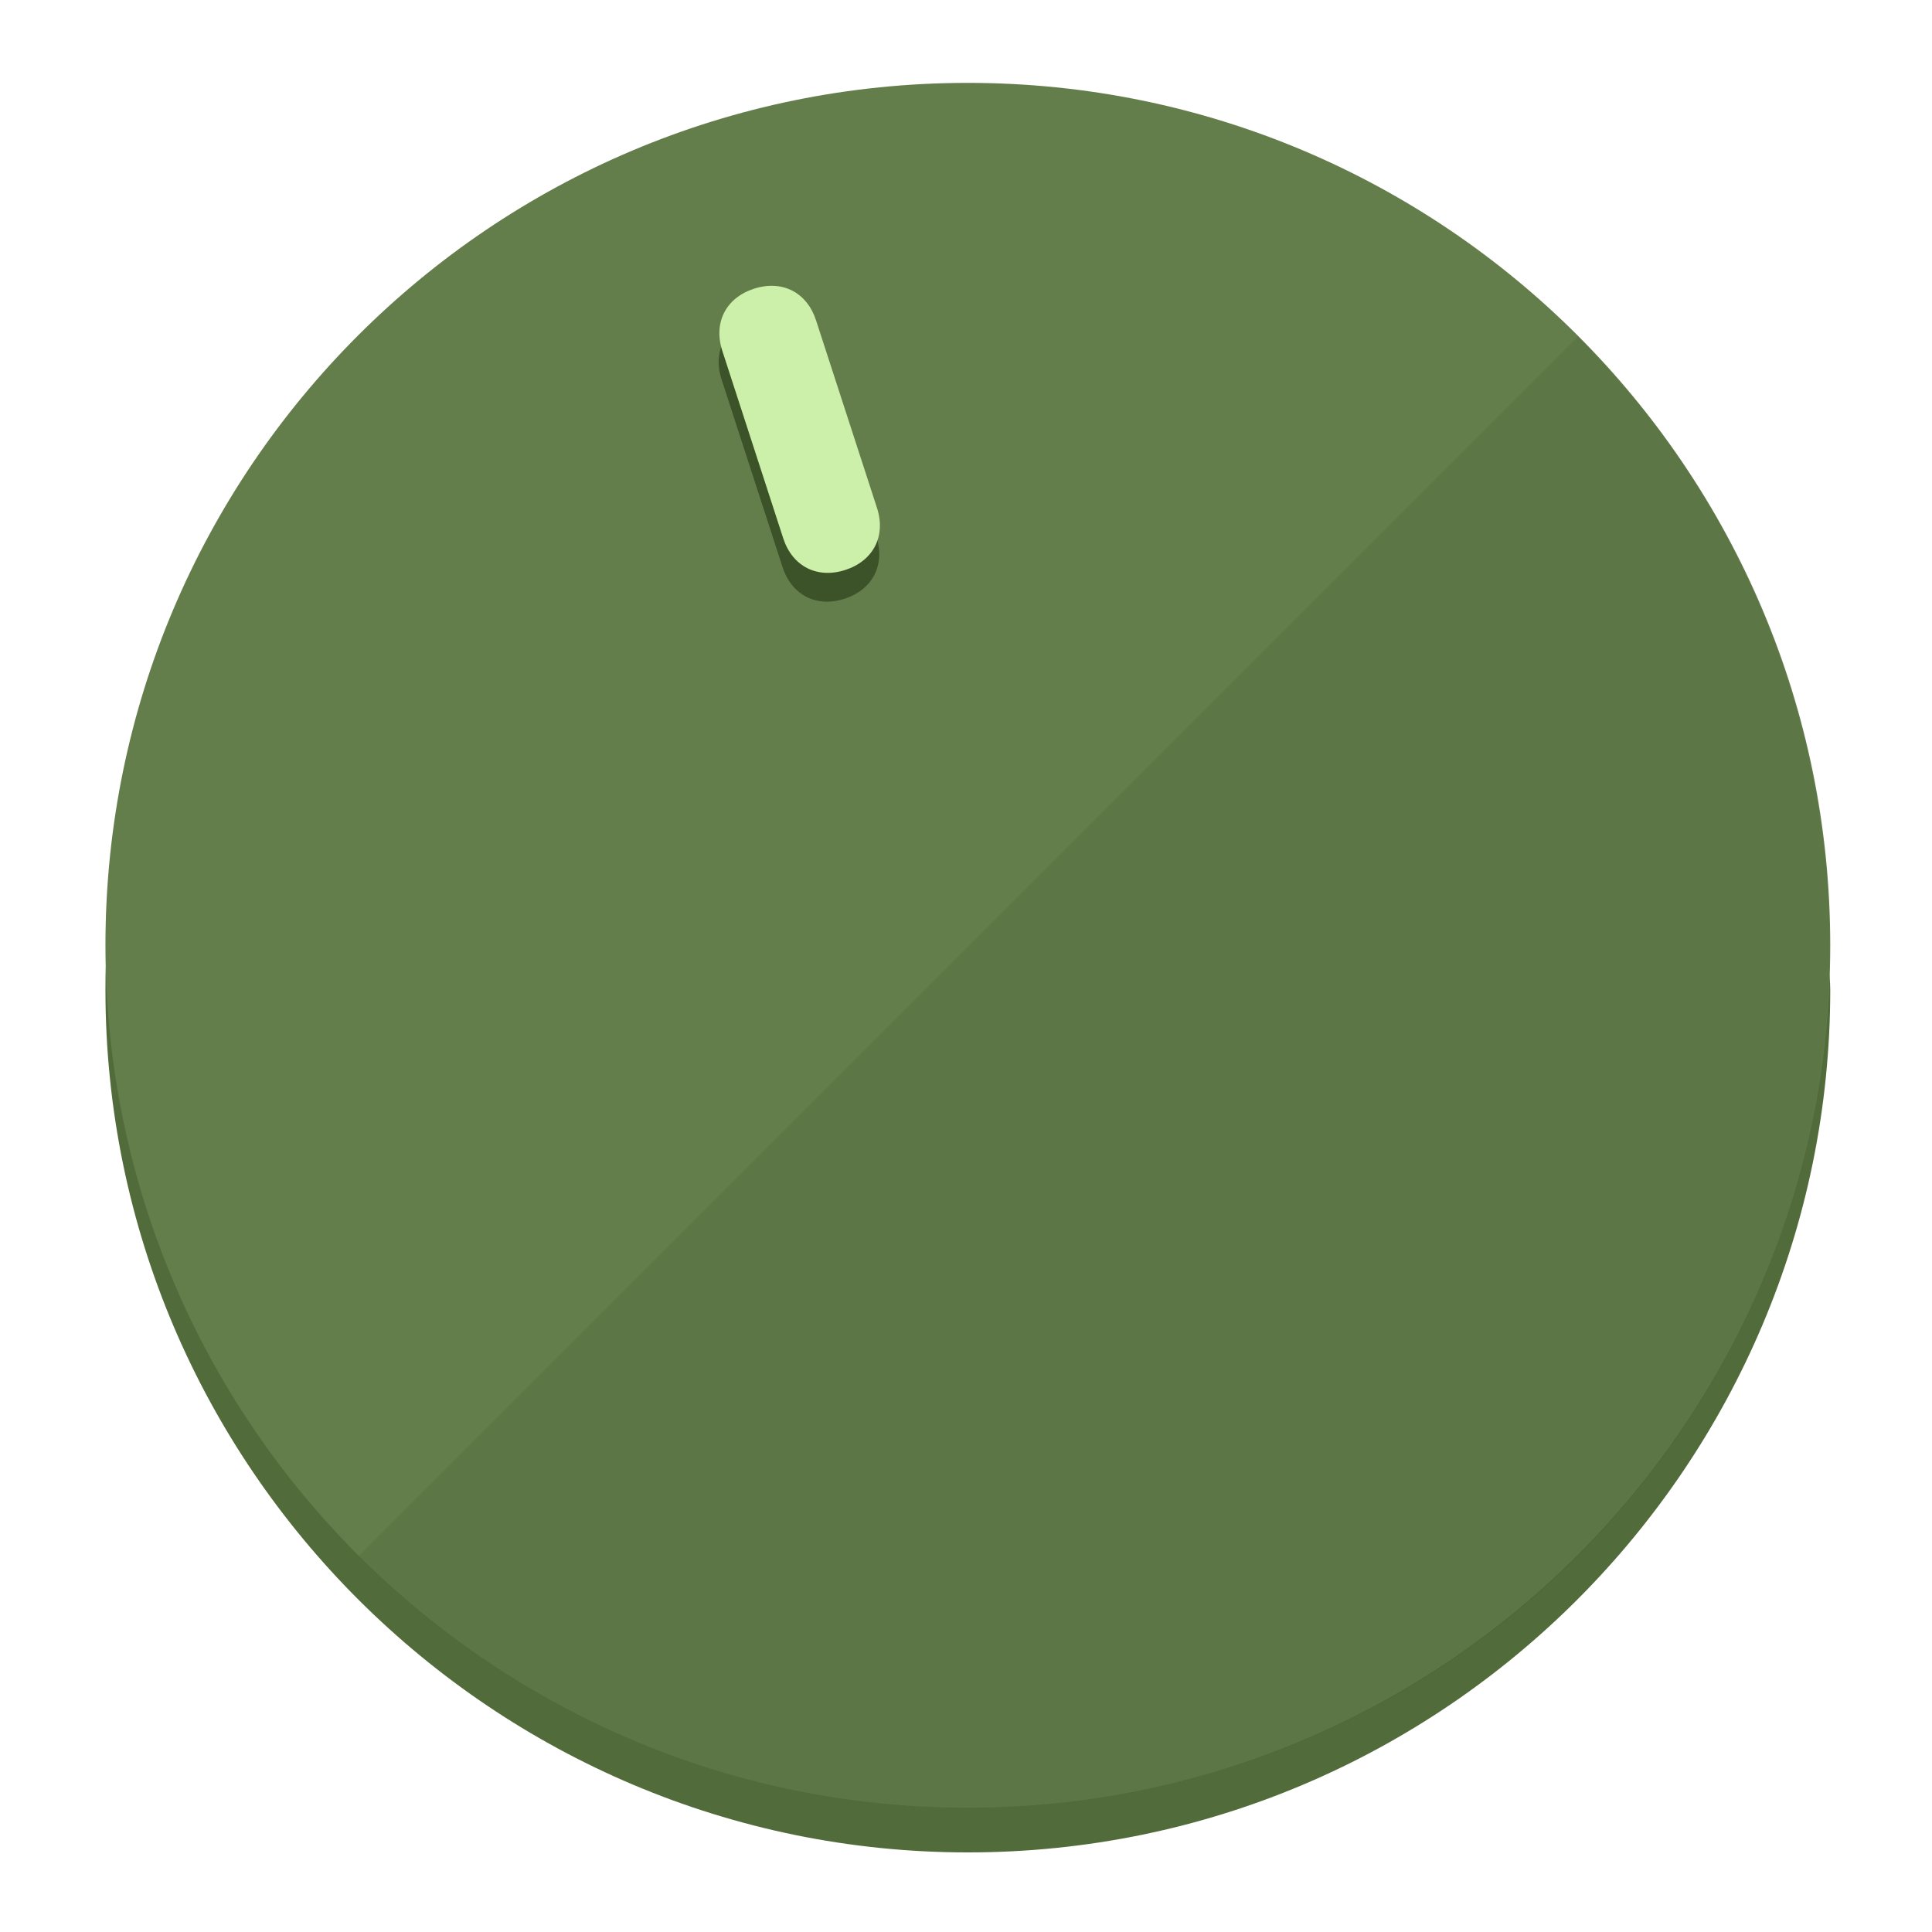
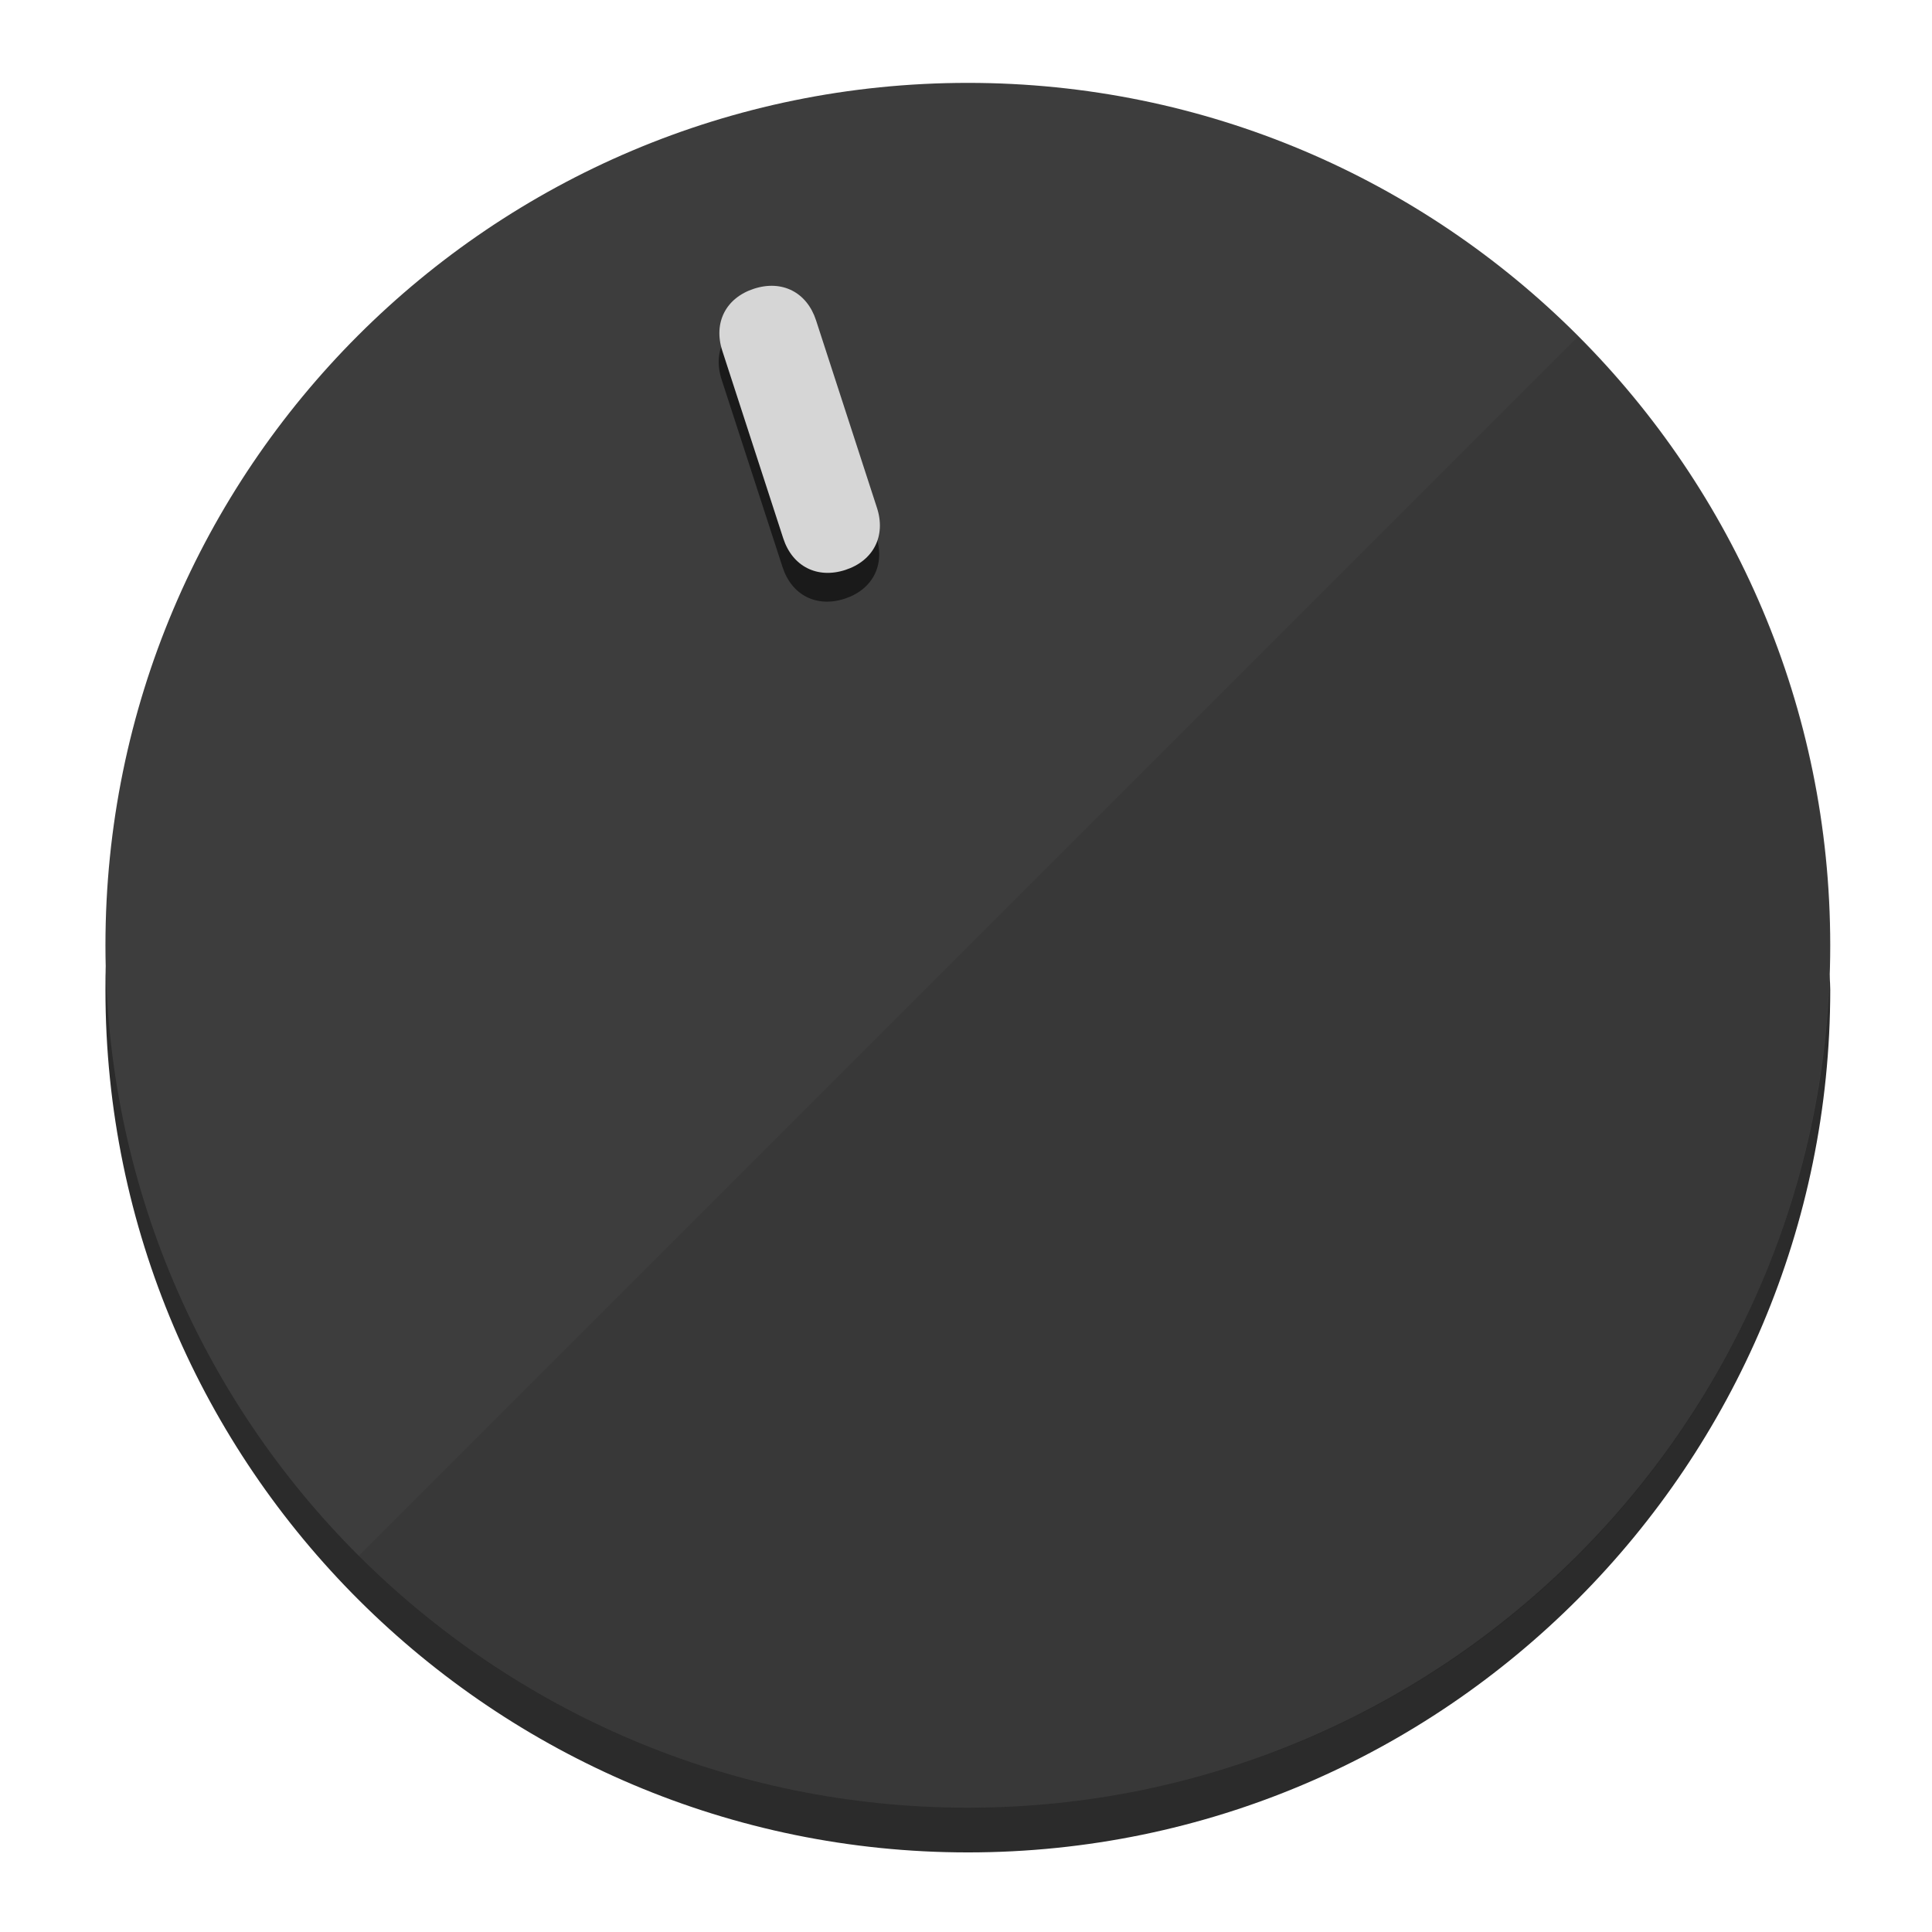
<svg xmlns="http://www.w3.org/2000/svg" height="120px" width="120px" version="1.1" id="Layer_1" viewBox="0 0 496.8 496.8" xml:space="preserve">
  <defs id="defs23" />
  <g id="g3158">
-     <path style="display:inline;fill:#526B3A;fill-opacity:1;stroke-width:1.584" d="m 248.875,445.92 c 116.582,0 212.89,-91.238 220.493,-205.286 0,5.069 1.267,8.87 1.267,13.939 0,121.651 -98.842,221.76 -221.76,221.76 -121.651,0 -221.76,-98.842 -221.76,-221.76 0,-5.069 0,-8.87 1.267,-13.939 7.603,114.048 103.91,205.286 220.493,205.286 z" id="path8" />
-     <circle style="display:inline;fill:#637D4B;fill-opacity:1;stroke-width:1.584" cx="248.875" cy="243.071" r="221.76" id="circle12" />
-     <path style="display:inline;fill:#3C5229;fill-opacity:0.154;stroke-width:1.587" d="m 405.744,86.606 c 86.308,86.308 86.308,227.193 0,313.5 -86.308,86.308 -227.193,86.308 -313.5,0" id="path14" />
+     <path style="display:inline;fill:#2B2B2B;fill-opacity:1;stroke-width:1.584" d="m 248.875,445.92 c 116.582,0 212.89,-91.238 220.493,-205.286 0,5.069 1.267,8.87 1.267,13.939 0,121.651 -98.842,221.76 -221.76,221.76 -121.651,0 -221.76,-98.842 -221.76,-221.76 0,-5.069 0,-8.87 1.267,-13.939 7.603,114.048 103.91,205.286 220.493,205.286 z" id="path8" />
+     <circle style="display:inline;fill:#3D3D3D;fill-opacity:1;stroke-width:1.584" cx="248.875" cy="243.071" r="221.76" id="circle12" />
+     <path style="display:inline;fill:#1A1A1A;fill-opacity:0.154;stroke-width:1.587" d="m 405.744,86.606 c 86.308,86.308 86.308,227.193 0,313.5 -86.308,86.308 -227.193,86.308 -313.5,0" id="path14" />
  </g>
  <g id="g3198">
    <circle style="display:none;fill:#000000;fill-opacity:0;stroke-width:1.584" cx="161.035" cy="308.441" r="221.76" id="circle12-3" transform="rotate(-18)" />
-     <path style="display:inline;fill:#3C5229;fill-opacity:1;stroke-width:1.584" d="m 225.329,137.988 c 2.35,7.231 -0.905,13.618 -8.136,15.968 v 0 c -7.231,2.35 -13.618,-0.905 -15.968,-8.136 L 185.562,97.613 c -2.349,-7.231 0.905,-13.618 8.136,-15.968 v 0 c 7.231,-2.35 13.618,0.905 15.968,8.136 z" id="path3789" />
-     <path style="display:inline;fill:#CCF0AA;stroke-width:1.584" d="m 225.506,130.588 c 2.35,7.231 -0.905,13.618 -8.136,15.968 v 0 c -7.231,2.35 -13.618,-0.905 -15.968,-8.136 L 185.739,90.213 c -2.35,-7.231 0.905,-13.618 8.136,-15.968 v 0 c 7.231,-2.35 13.618,0.905 15.968,8.136 z" id="path915" />
+     <path style="display:inline;fill:#1A1A1A;fill-opacity:1;stroke-width:1.584" d="m 225.329,137.988 c 2.35,7.231 -0.905,13.618 -8.136,15.968 v 0 c -7.231,2.35 -13.618,-0.905 -15.968,-8.136 L 185.562,97.613 c -2.349,-7.231 0.905,-13.618 8.136,-15.968 v 0 c 7.231,-2.35 13.618,0.905 15.968,8.136 z" id="path3789" />
+     <path style="display:inline;fill:#D6D6D6;stroke-width:1.584" d="m 225.506,130.588 c 2.35,7.231 -0.905,13.618 -8.136,15.968 v 0 c -7.231,2.35 -13.618,-0.905 -15.968,-8.136 L 185.739,90.213 c -2.35,-7.231 0.905,-13.618 8.136,-15.968 v 0 c 7.231,-2.35 13.618,0.905 15.968,8.136 z" id="path915" />
  </g>
</svg>
